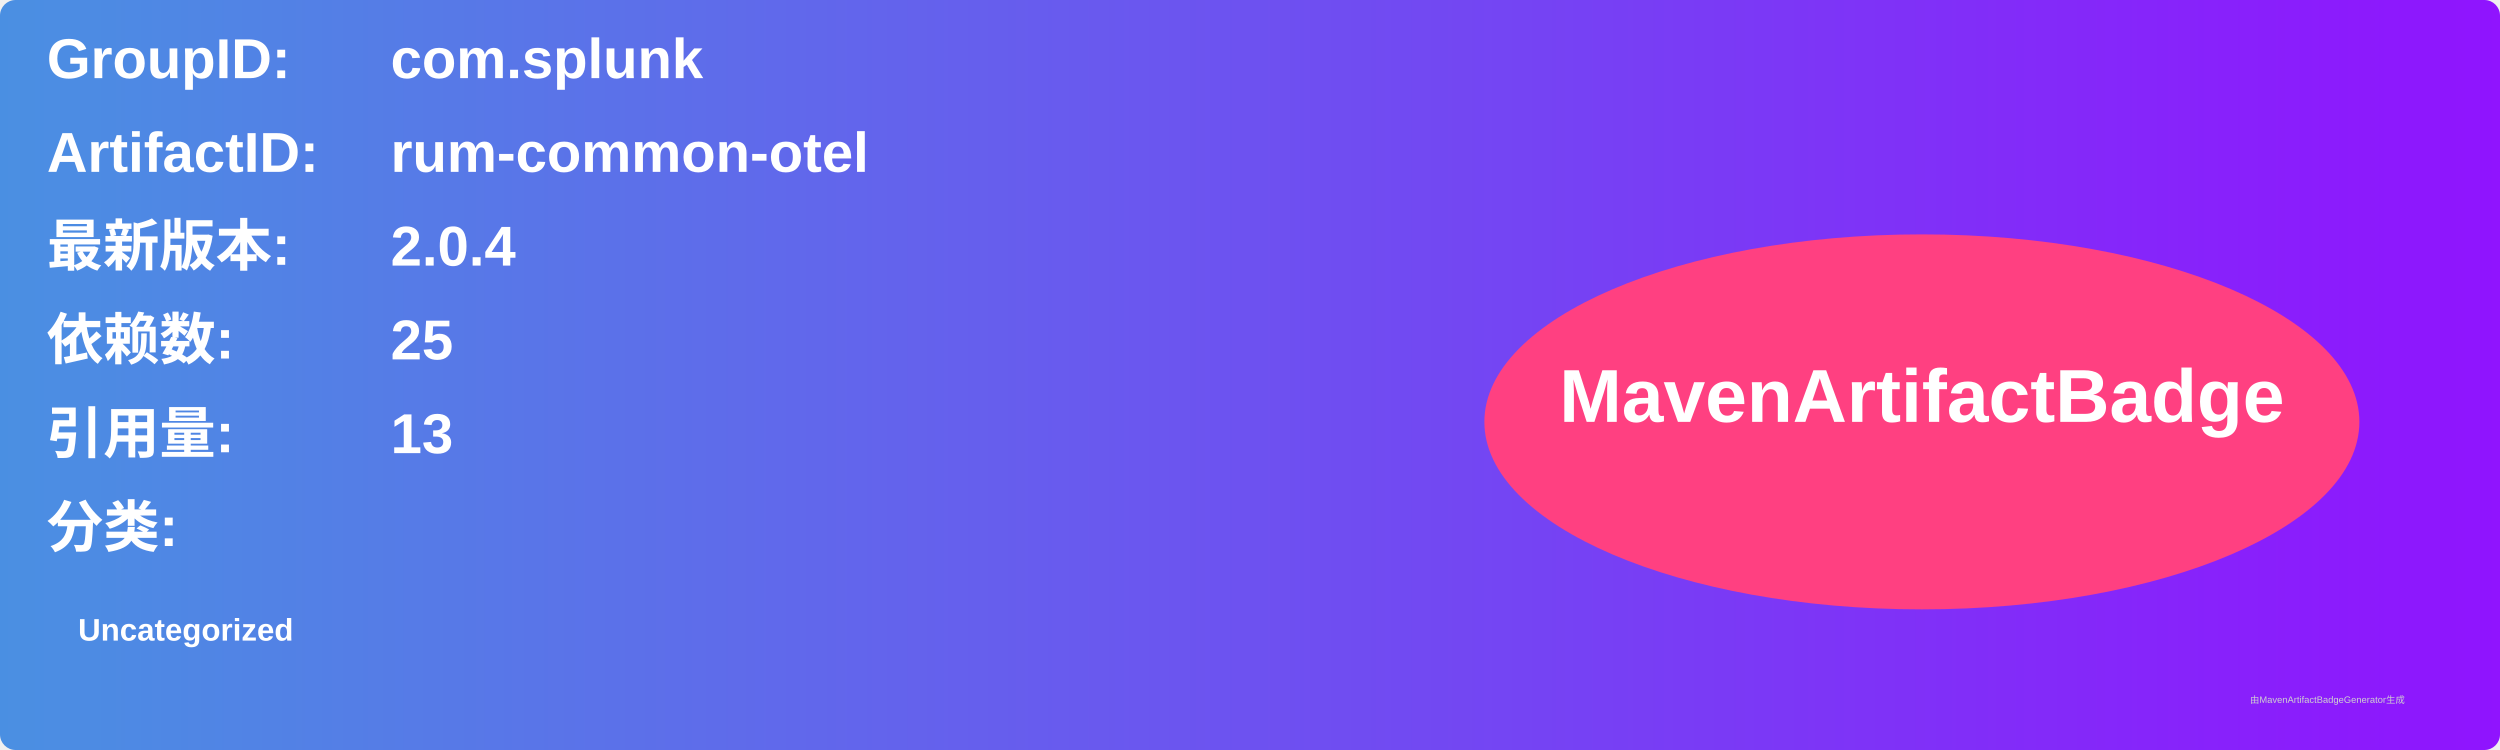
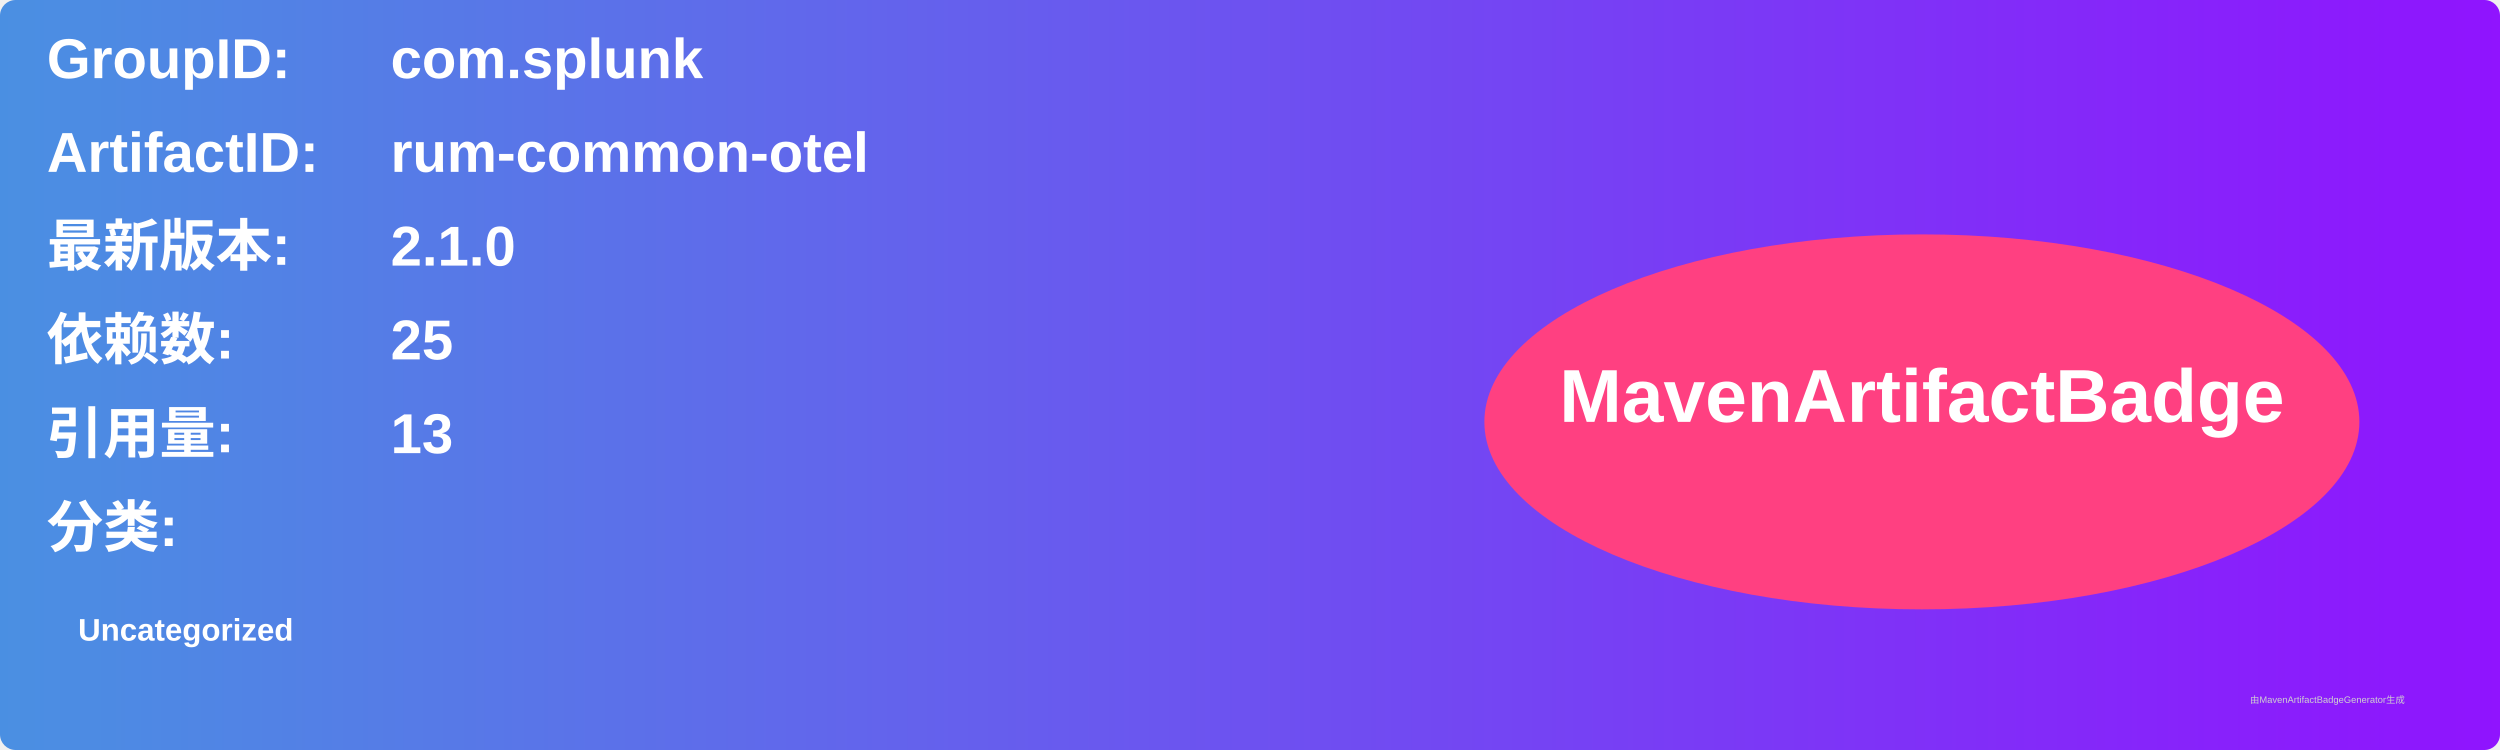
<svg xmlns="http://www.w3.org/2000/svg" width="800" height="240" viewBox="0 0 800 240">
  <linearGradient id="grad" x1="0%" y1="0%" x2="100%" y2="0%">
    <stop offset="0%" stop-color="#4a90e2" />
    <stop offset="100%" stop-color="#9013fe" />
  </linearGradient>
  <rect width="100%" height="100%" rx="5" ry="5" fill="url(#grad)" />
  <g transform="translate(15, 15)">
    <text x="0" y="10" font-family="Arial" font-size="18" fill="white" font-weight="bold" width="260">GroupID:</text>
    <text x="110" y="10" font-family="Arial" font-size="18" fill="white" font-weight="bold" width="460">com.splunk</text>
    <text x="0" y="40" font-family="Arial" font-size="18" fill="white" font-weight="bold" width="260">ArtifactID:</text>
    <text x="110" y="40" font-family="Arial" font-size="18" fill="white" font-weight="bold" width="460">rum-common-otel</text>
    <text x="0" y="70" font-family="Arial" font-size="18" fill="white" font-weight="bold">最新版本:</text>
    <text x="110" y="70" font-family="Arial" font-size="18" fill="white" font-weight="bold">
-       <tspan font-weight="bold">2.0.4</tspan>
+       <tspan font-weight="bold">2.1.0</tspan>
    </text>
    <text x="0" y="100" font-family="Arial" font-size="18" fill="white" font-weight="bold">依赖数: </text>
    <text x="110" y="100" font-family="Arial" font-size="18" fill="white">
      <tspan font-weight="bold">25</tspan>
    </text>
    <text x="0" y="130" font-family="Arial" font-size="18" fill="white" font-weight="bold">引用量: </text>
    <text x="110" y="130" font-family="Arial" font-size="18" fill="white">
      <tspan font-weight="bold">13</tspan>
    </text>
    <text x="0" y="160" font-family="Arial" font-size="18" fill="white" font-weight="bold">分类:</text>
    <text x="10" y="190" font-family="Arial" font-size="10" fill="white">
      <tspan font-weight="bold">Uncategorized</tspan>
    </text>
    <ellipse cx="600" cy="120" rx="140" ry="60" fill="#ff4081" />
    <text x="600" y="120" text-anchor="middle" font-family="Arial" font-size="24" fill="white" font-weight="bold">MavenArtifactBadge</text>
  </g>
  <text x="720" y="225" font-family="Arial" font-size="3" fill="#d0d0d0">由MavenArtifactBadgeGenerator生成</text>
</svg>
